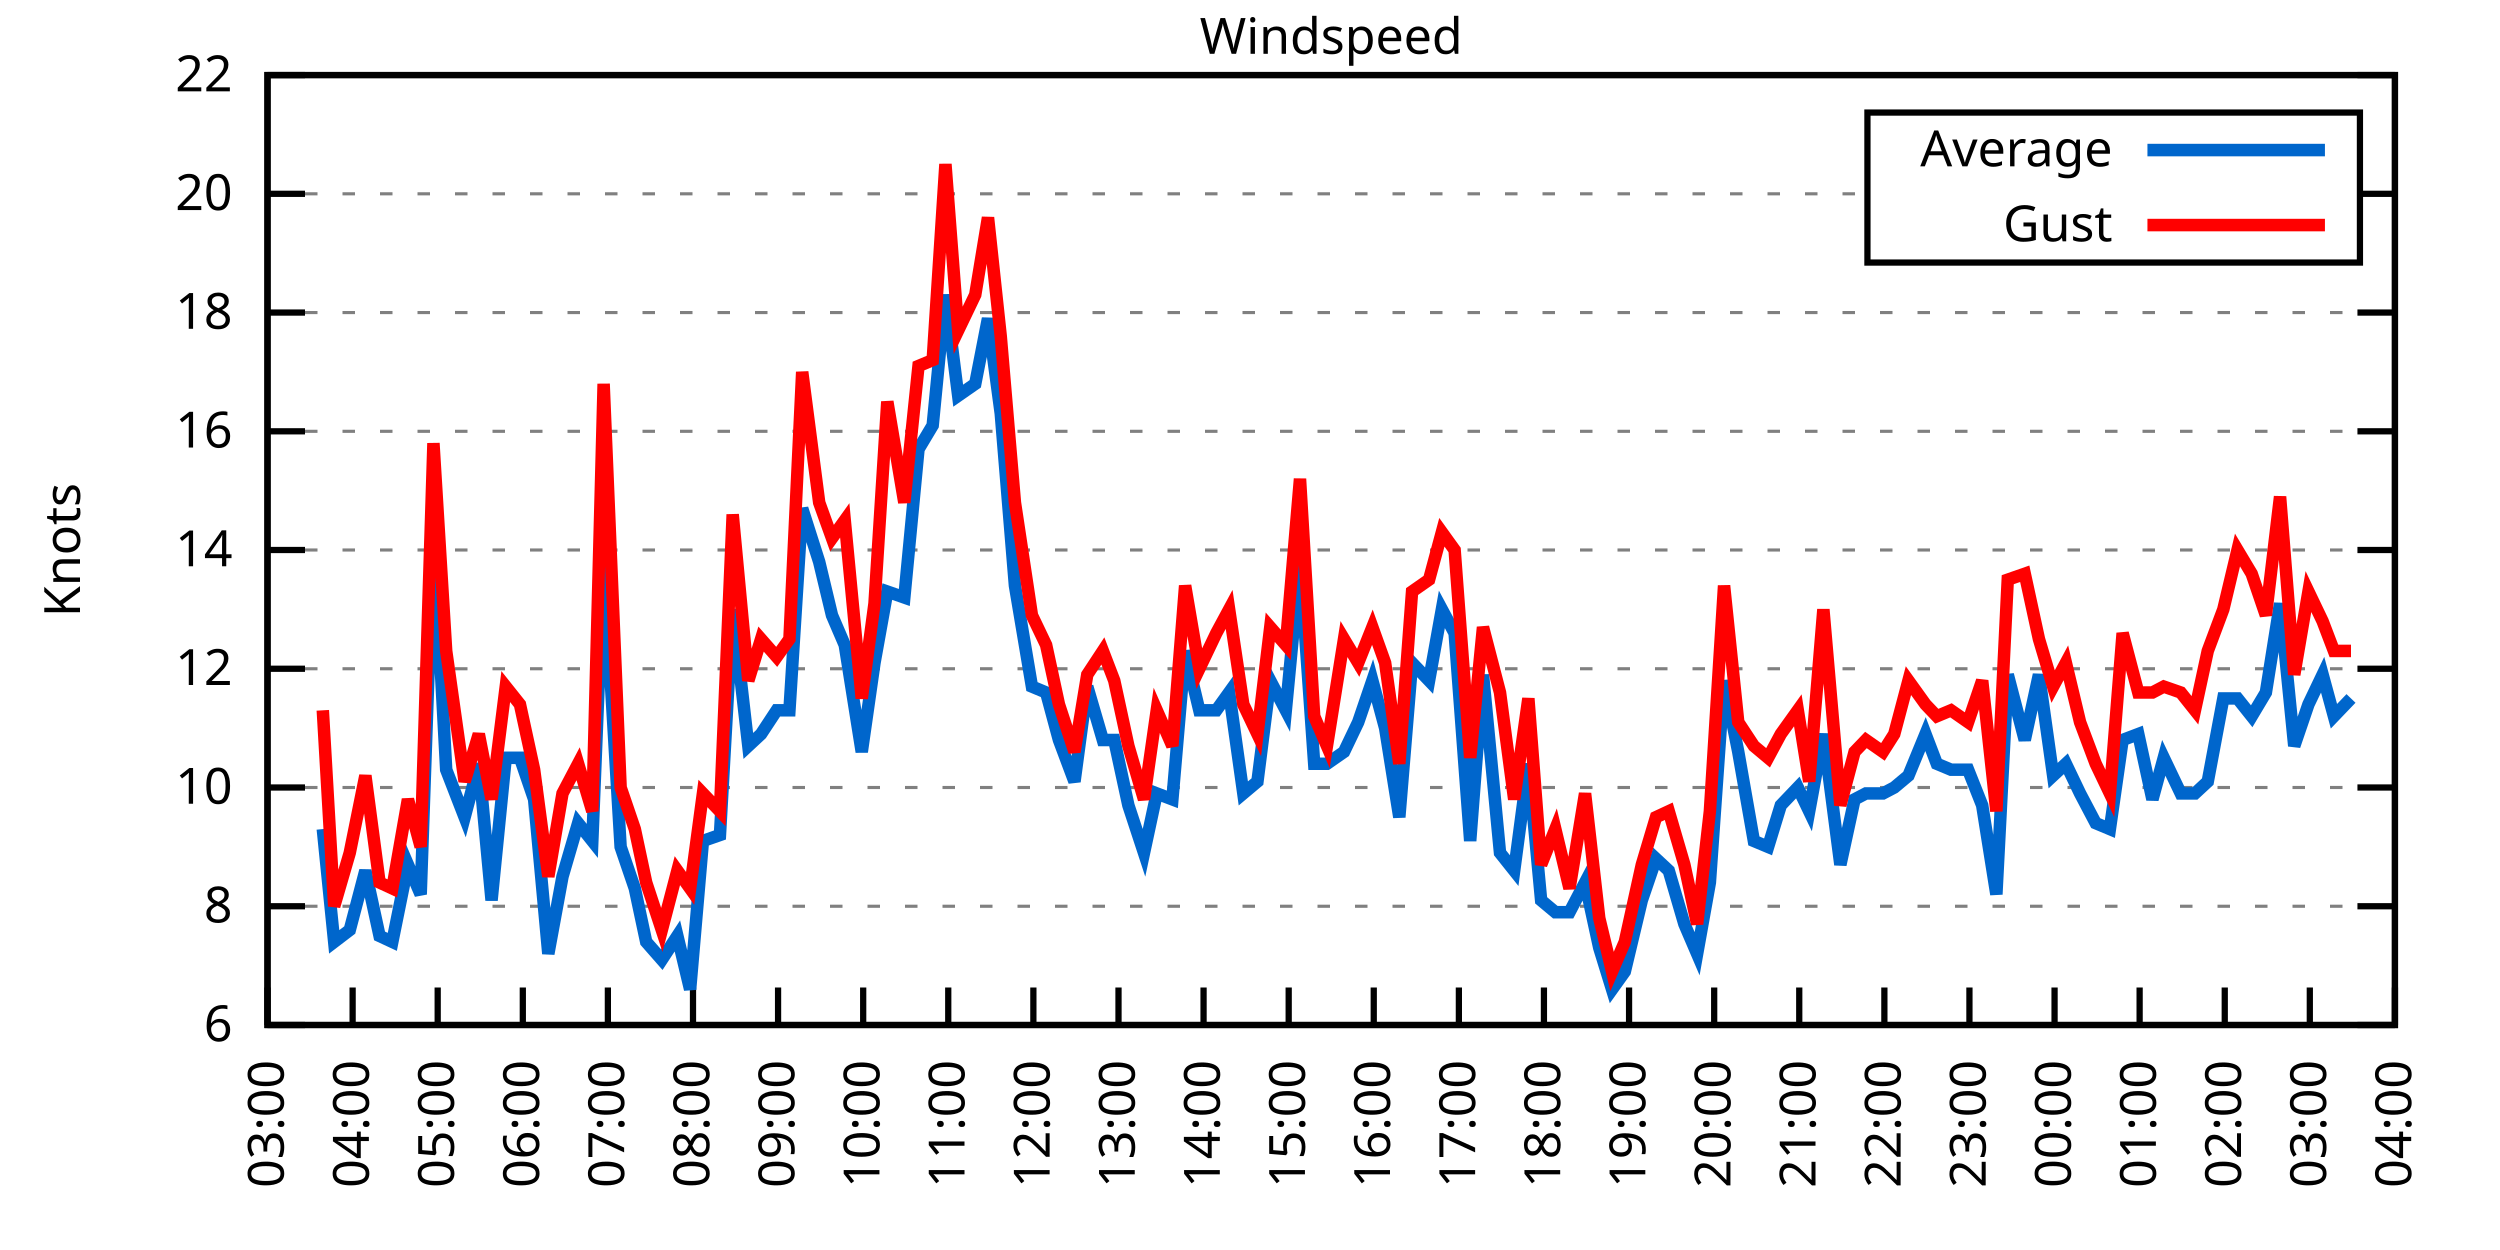
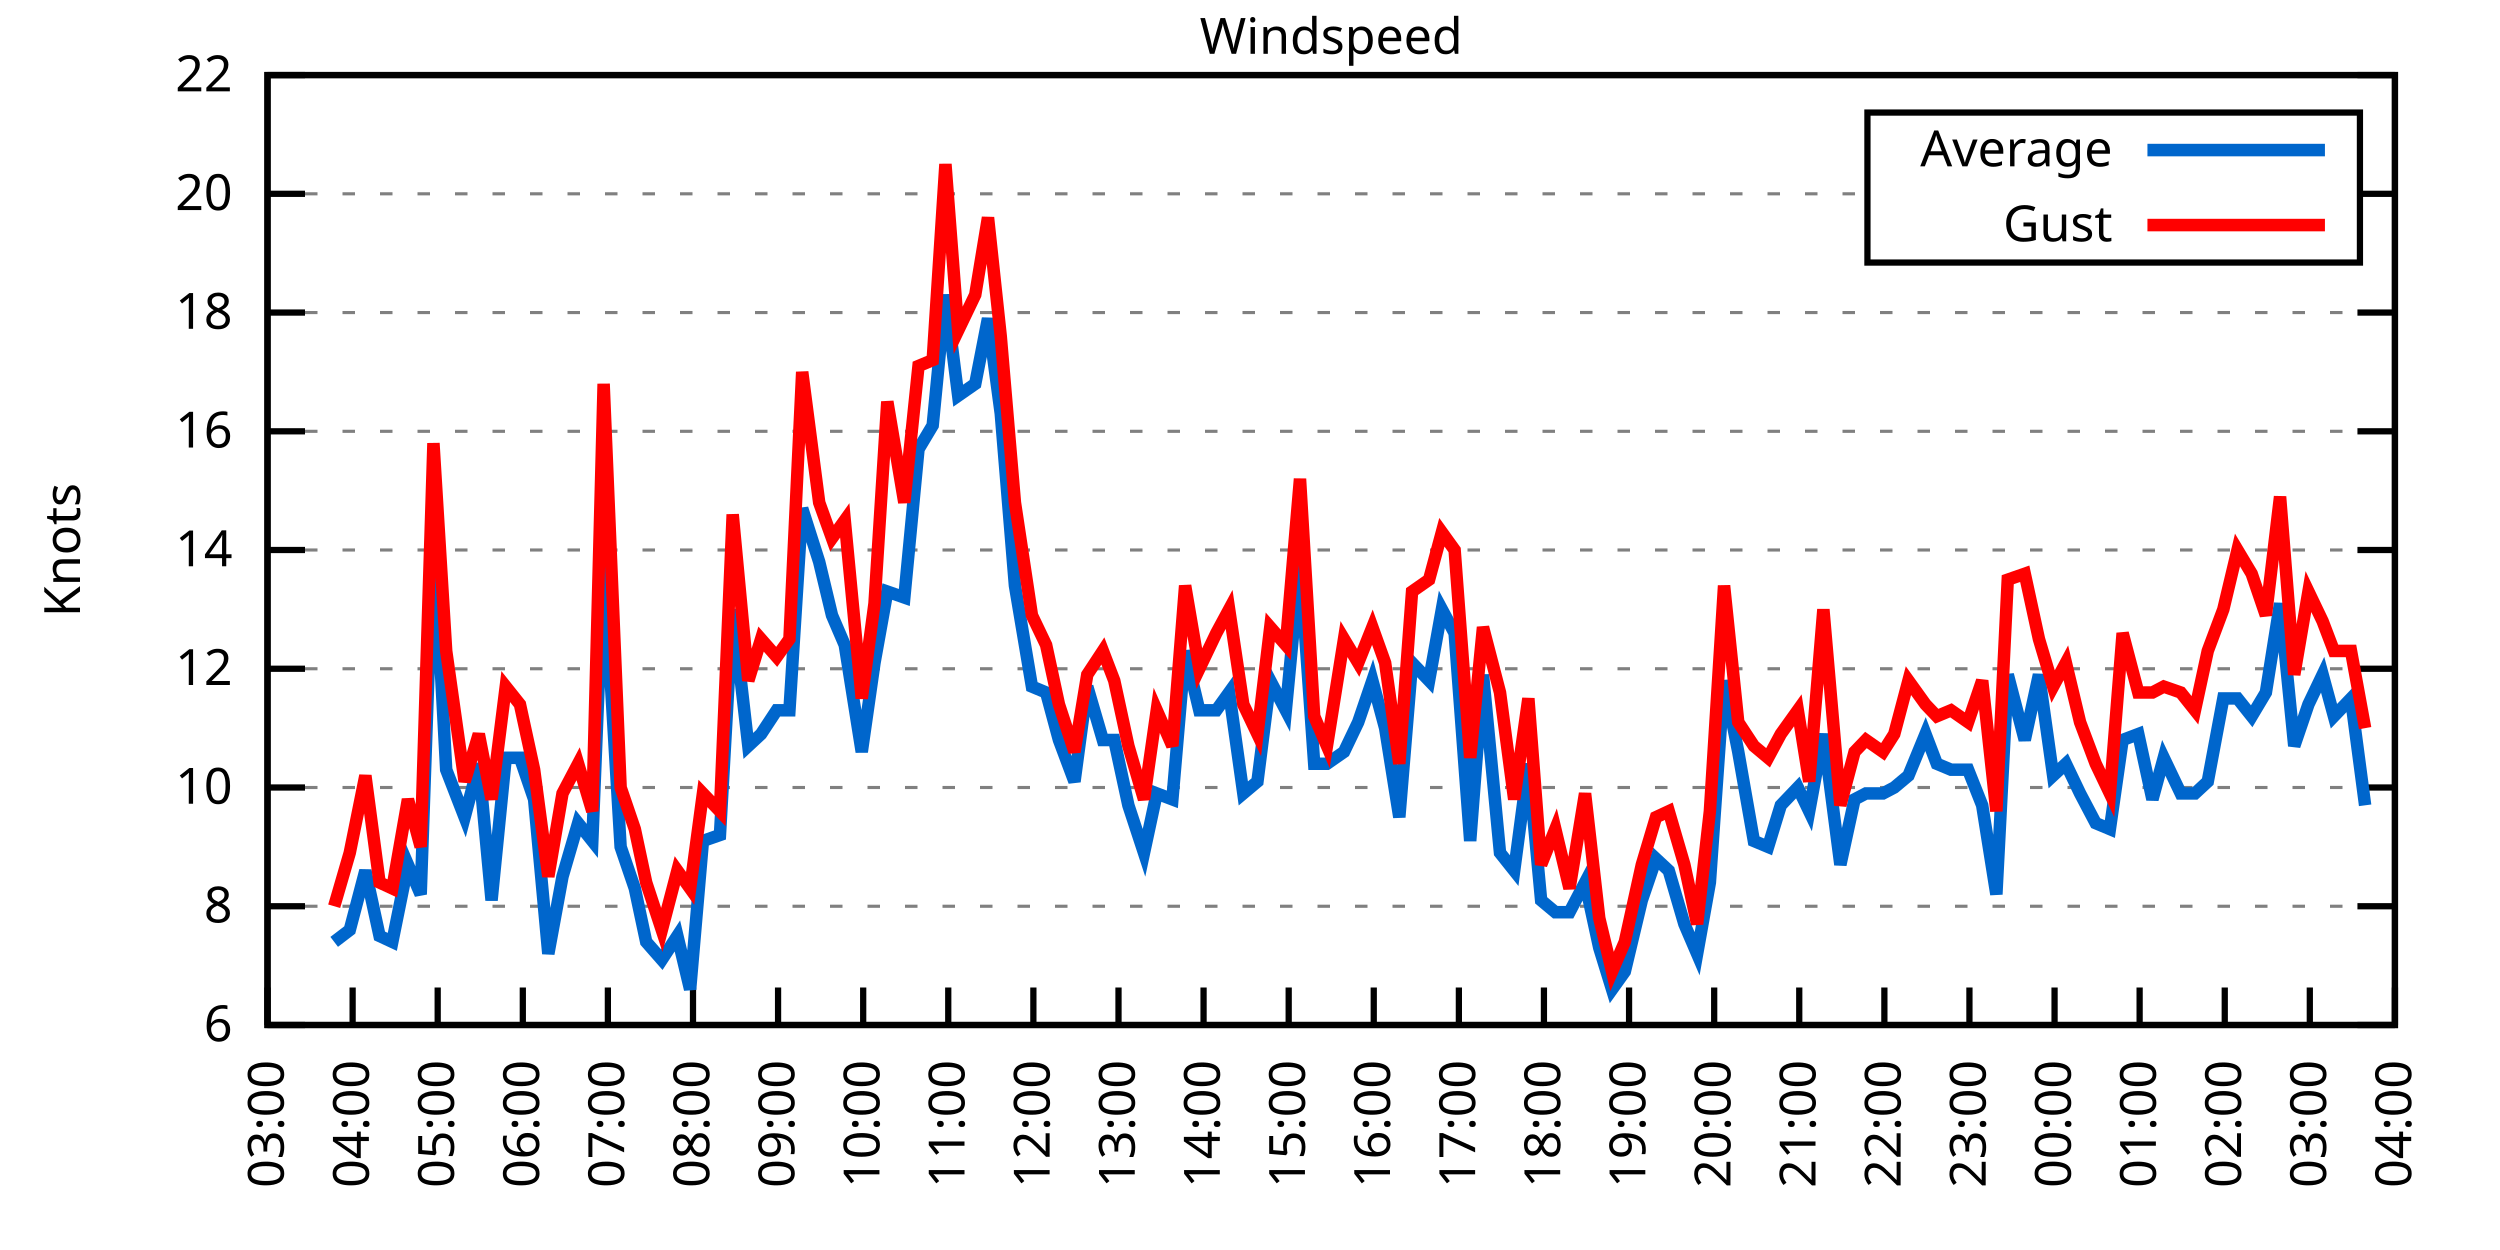
<svg xmlns="http://www.w3.org/2000/svg" xmlns:xlink="http://www.w3.org/1999/xlink" width="400" height="200" viewBox="0 0 400 200">
  <g id="gnuplot_canvas">
    <rect x="0" y="0" width="400" height="200" fill="none" />
    <defs>
      <circle id="gpDot" r="0.5" stroke-width="0.5" stroke="currentColor" />
      <path id="gpPt0" stroke-width="0.333" stroke="currentColor" d="M-1,0 h2 M0,-1 v2" />
      <path id="gpPt1" stroke-width="0.333" stroke="currentColor" d="M-1,-1 L1,1 M1,-1 L-1,1" />
      <path id="gpPt2" stroke-width="0.333" stroke="currentColor" d="M-1,0 L1,0 M0,-1 L0,1 M-1,-1 L1,1 M-1,1 L1,-1" />
      <rect id="gpPt3" stroke-width="0.333" stroke="currentColor" x="-1" y="-1" width="2" height="2" />
      <rect id="gpPt4" stroke-width="0.333" stroke="currentColor" fill="currentColor" x="-1" y="-1" width="2" height="2" />
      <circle id="gpPt5" stroke-width="0.333" stroke="currentColor" cx="0" cy="0" r="1" />
      <use xlink:href="#gpPt5" id="gpPt6" fill="currentColor" stroke="none" />
      <path id="gpPt7" stroke-width="0.333" stroke="currentColor" d="M0,-1.33 L-1.33,0.67 L1.33,0.67 z" />
      <use xlink:href="#gpPt7" id="gpPt8" fill="currentColor" stroke="none" />
      <use xlink:href="#gpPt7" id="gpPt9" stroke="currentColor" transform="rotate(180)" />
      <use xlink:href="#gpPt9" id="gpPt10" fill="currentColor" stroke="none" />
      <use xlink:href="#gpPt3" id="gpPt11" stroke="currentColor" transform="rotate(45)" />
      <use xlink:href="#gpPt11" id="gpPt12" fill="currentColor" stroke="none" />
      <path id="gpPt13" stroke-width="0.333" stroke="currentColor" d="M0,1.330 L1.265,0.411 L0.782,-1.067 L-0.782,-1.076 L-1.265,0.411 z" />
      <use xlink:href="#gpPt13" id="gpPt14" fill="currentColor" stroke="none" />
      <filter id="textbox" filterUnits="objectBoundingBox" x="0" y="0" height="1" width="1">
        <feFlood flood-color="white" flood-opacity="1" result="bgnd" />
        <feComposite in="SourceGraphic" in2="bgnd" operator="atop" />
      </filter>
      <filter id="greybox" filterUnits="objectBoundingBox" x="0" y="0" height="1" width="1">
        <feFlood flood-color="lightgrey" flood-opacity="1" result="grey" />
        <feComposite in="SourceGraphic" in2="grey" operator="atop" />
      </filter>
    </defs>
    <g fill="none" color="white" stroke="currentColor" stroke-width="1.00" stroke-linecap="butt" stroke-linejoin="miter">
</g>
    <g fill="none" color="black" stroke="currentColor" stroke-width="1.00" stroke-linecap="butt" stroke-linejoin="miter">
      <g stroke="none" shape-rendering="crispEdges">
        <polygon fill="rgb(255, 255, 255)" points="42.80,164.00 383.18,164.00 383.18,12.02 42.80,12.02 " />
      </g>
    </g>
    <g fill="none" color="black" stroke="currentColor" stroke-width="1.00" stroke-linecap="butt" stroke-linejoin="miter">
</g>
    <g fill="none" color="black" stroke="black" stroke-width="0.50" stroke-linecap="butt" stroke-linejoin="miter">
</g>
    <g fill="none" color="gray" stroke="currentColor" stroke-width="0.50" stroke-linecap="butt" stroke-linejoin="miter">
      <path stroke="gray" stroke-dasharray="2,4" class="gridline" d="M42.80,164.00 L383.19,164.00  " />
    </g>
    <g fill="none" color="gray" stroke="gray" stroke-width="1.00" stroke-linecap="butt" stroke-linejoin="miter">
</g>
    <g fill="none" color="black" stroke="currentColor" stroke-width="1.00" stroke-linecap="butt" stroke-linejoin="miter">
      <path stroke="black" d="M42.80,164.00 L48.80,164.00 M383.19,164.00 L377.19,164.00  " />
      <g transform="translate(37.20,166.60)" stroke="none" fill="black" font-family="Sans" font-size="8.00" text-anchor="end">
        <text>
          <tspan font-family="Sans"> 6</tspan>
        </text>
      </g>
    </g>
    <g fill="none" color="black" stroke="currentColor" stroke-width="1.00" stroke-linecap="butt" stroke-linejoin="miter">
</g>
    <g fill="none" color="black" stroke="black" stroke-width="0.50" stroke-linecap="butt" stroke-linejoin="miter">
</g>
    <g fill="none" color="gray" stroke="currentColor" stroke-width="0.50" stroke-linecap="butt" stroke-linejoin="miter">
      <path stroke="gray" stroke-dasharray="2,4" class="gridline" d="M42.80,145.00 L383.19,145.00  " />
    </g>
    <g fill="none" color="gray" stroke="gray" stroke-width="1.00" stroke-linecap="butt" stroke-linejoin="miter">
</g>
    <g fill="none" color="black" stroke="currentColor" stroke-width="1.00" stroke-linecap="butt" stroke-linejoin="miter">
      <path stroke="black" d="M42.80,145.00 L48.80,145.00 M383.19,145.00 L377.19,145.00  " />
      <g transform="translate(37.20,147.60)" stroke="none" fill="black" font-family="Sans" font-size="8.00" text-anchor="end">
        <text>
          <tspan font-family="Sans"> 8</tspan>
        </text>
      </g>
    </g>
    <g fill="none" color="black" stroke="currentColor" stroke-width="1.00" stroke-linecap="butt" stroke-linejoin="miter">
</g>
    <g fill="none" color="black" stroke="black" stroke-width="0.50" stroke-linecap="butt" stroke-linejoin="miter">
</g>
    <g fill="none" color="gray" stroke="currentColor" stroke-width="0.50" stroke-linecap="butt" stroke-linejoin="miter">
      <path stroke="gray" stroke-dasharray="2,4" class="gridline" d="M42.80,126.00 L383.19,126.00  " />
    </g>
    <g fill="none" color="gray" stroke="gray" stroke-width="1.00" stroke-linecap="butt" stroke-linejoin="miter">
</g>
    <g fill="none" color="black" stroke="currentColor" stroke-width="1.00" stroke-linecap="butt" stroke-linejoin="miter">
      <path stroke="black" d="M42.80,126.00 L48.80,126.00 M383.19,126.00 L377.19,126.00  " />
      <g transform="translate(37.20,128.60)" stroke="none" fill="black" font-family="Sans" font-size="8.00" text-anchor="end">
        <text>
          <tspan font-family="Sans"> 10</tspan>
        </text>
      </g>
    </g>
    <g fill="none" color="black" stroke="currentColor" stroke-width="1.00" stroke-linecap="butt" stroke-linejoin="miter">
</g>
    <g fill="none" color="black" stroke="black" stroke-width="0.50" stroke-linecap="butt" stroke-linejoin="miter">
</g>
    <g fill="none" color="gray" stroke="currentColor" stroke-width="0.50" stroke-linecap="butt" stroke-linejoin="miter">
      <path stroke="gray" stroke-dasharray="2,4" class="gridline" d="M42.80,107.00 L383.19,107.00  " />
    </g>
    <g fill="none" color="gray" stroke="gray" stroke-width="1.00" stroke-linecap="butt" stroke-linejoin="miter">
</g>
    <g fill="none" color="black" stroke="currentColor" stroke-width="1.00" stroke-linecap="butt" stroke-linejoin="miter">
      <path stroke="black" d="M42.80,107.00 L48.80,107.00 M383.19,107.00 L377.19,107.00  " />
      <g transform="translate(37.20,109.60)" stroke="none" fill="black" font-family="Sans" font-size="8.00" text-anchor="end">
        <text>
          <tspan font-family="Sans"> 12</tspan>
        </text>
      </g>
    </g>
    <g fill="none" color="black" stroke="currentColor" stroke-width="1.00" stroke-linecap="butt" stroke-linejoin="miter">
</g>
    <g fill="none" color="black" stroke="black" stroke-width="0.50" stroke-linecap="butt" stroke-linejoin="miter">
</g>
    <g fill="none" color="gray" stroke="currentColor" stroke-width="0.50" stroke-linecap="butt" stroke-linejoin="miter">
      <path stroke="gray" stroke-dasharray="2,4" class="gridline" d="M42.80,88.00 L383.19,88.00  " />
    </g>
    <g fill="none" color="gray" stroke="gray" stroke-width="1.00" stroke-linecap="butt" stroke-linejoin="miter">
</g>
    <g fill="none" color="black" stroke="currentColor" stroke-width="1.00" stroke-linecap="butt" stroke-linejoin="miter">
      <path stroke="black" d="M42.80,88.00 L48.80,88.00 M383.19,88.00 L377.19,88.00  " />
      <g transform="translate(37.20,90.60)" stroke="none" fill="black" font-family="Sans" font-size="8.00" text-anchor="end">
        <text>
          <tspan font-family="Sans"> 14</tspan>
        </text>
      </g>
    </g>
    <g fill="none" color="black" stroke="currentColor" stroke-width="1.00" stroke-linecap="butt" stroke-linejoin="miter">
</g>
    <g fill="none" color="black" stroke="black" stroke-width="0.50" stroke-linecap="butt" stroke-linejoin="miter">
</g>
    <g fill="none" color="gray" stroke="currentColor" stroke-width="0.50" stroke-linecap="butt" stroke-linejoin="miter">
      <path stroke="gray" stroke-dasharray="2,4" class="gridline" d="M42.80,69.01 L383.19,69.01  " />
    </g>
    <g fill="none" color="gray" stroke="gray" stroke-width="1.00" stroke-linecap="butt" stroke-linejoin="miter">
</g>
    <g fill="none" color="black" stroke="currentColor" stroke-width="1.00" stroke-linecap="butt" stroke-linejoin="miter">
      <path stroke="black" d="M42.80,69.01 L48.80,69.01 M383.19,69.01 L377.19,69.01  " />
      <g transform="translate(37.20,71.61)" stroke="none" fill="black" font-family="Sans" font-size="8.00" text-anchor="end">
        <text>
          <tspan font-family="Sans"> 16</tspan>
        </text>
      </g>
    </g>
    <g fill="none" color="black" stroke="currentColor" stroke-width="1.00" stroke-linecap="butt" stroke-linejoin="miter">
</g>
    <g fill="none" color="black" stroke="black" stroke-width="0.50" stroke-linecap="butt" stroke-linejoin="miter">
</g>
    <g fill="none" color="gray" stroke="currentColor" stroke-width="0.50" stroke-linecap="butt" stroke-linejoin="miter">
      <path stroke="gray" stroke-dasharray="2,4" class="gridline" d="M42.80,50.01 L383.19,50.01  " />
    </g>
    <g fill="none" color="gray" stroke="gray" stroke-width="1.00" stroke-linecap="butt" stroke-linejoin="miter">
</g>
    <g fill="none" color="black" stroke="currentColor" stroke-width="1.00" stroke-linecap="butt" stroke-linejoin="miter">
      <path stroke="black" d="M42.80,50.01 L48.80,50.01 M383.19,50.01 L377.19,50.01  " />
      <g transform="translate(37.20,52.61)" stroke="none" fill="black" font-family="Sans" font-size="8.00" text-anchor="end">
        <text>
          <tspan font-family="Sans"> 18</tspan>
        </text>
      </g>
    </g>
    <g fill="none" color="black" stroke="currentColor" stroke-width="1.00" stroke-linecap="butt" stroke-linejoin="miter">
</g>
    <g fill="none" color="black" stroke="black" stroke-width="0.50" stroke-linecap="butt" stroke-linejoin="miter">
</g>
    <g fill="none" color="gray" stroke="currentColor" stroke-width="0.50" stroke-linecap="butt" stroke-linejoin="miter">
      <path stroke="gray" stroke-dasharray="2,4" class="gridline" d="M42.80,31.01 L298.79,31.01 M377.59,31.01 L383.19,31.01  " />
    </g>
    <g fill="none" color="gray" stroke="gray" stroke-width="1.00" stroke-linecap="butt" stroke-linejoin="miter">
</g>
    <g fill="none" color="black" stroke="currentColor" stroke-width="1.00" stroke-linecap="butt" stroke-linejoin="miter">
      <path stroke="black" d="M42.80,31.01 L48.80,31.01 M383.19,31.01 L377.19,31.01  " />
      <g transform="translate(37.20,33.61)" stroke="none" fill="black" font-family="Sans" font-size="8.00" text-anchor="end">
        <text>
          <tspan font-family="Sans"> 20</tspan>
        </text>
      </g>
    </g>
    <g fill="none" color="black" stroke="currentColor" stroke-width="1.00" stroke-linecap="butt" stroke-linejoin="miter">
</g>
    <g fill="none" color="black" stroke="black" stroke-width="0.50" stroke-linecap="butt" stroke-linejoin="miter">
</g>
    <g fill="none" color="gray" stroke="currentColor" stroke-width="0.50" stroke-linecap="butt" stroke-linejoin="miter">
      <path stroke="gray" stroke-dasharray="2,4" class="gridline" d="M42.80,12.01 L383.19,12.01  " />
    </g>
    <g fill="none" color="gray" stroke="gray" stroke-width="1.00" stroke-linecap="butt" stroke-linejoin="miter">
</g>
    <g fill="none" color="black" stroke="currentColor" stroke-width="1.00" stroke-linecap="butt" stroke-linejoin="miter">
      <path stroke="black" d="M42.80,12.01 L48.80,12.01 M383.19,12.01 L377.19,12.01  " />
      <g transform="translate(37.20,14.61)" stroke="none" fill="black" font-family="Sans" font-size="8.00" text-anchor="end">
        <text>
          <tspan font-family="Sans"> 22</tspan>
        </text>
      </g>
    </g>
    <g fill="none" color="black" stroke="currentColor" stroke-width="1.00" stroke-linecap="butt" stroke-linejoin="miter">
      <path stroke="black" d="M42.80,164.00 L42.80,158.00  " />
      <g transform="translate(45.40,169.60) rotate(270.00)" stroke="none" fill="black" font-family="Sans" font-size="8.00" text-anchor="end">
        <text>
          <tspan font-family="Sans">03:00</tspan>
        </text>
      </g>
    </g>
    <g fill="none" color="black" stroke="currentColor" stroke-width="1.00" stroke-linecap="butt" stroke-linejoin="miter">
      <path stroke="black" d="M56.42,164.00 L56.42,158.00  " />
      <g transform="translate(59.02,169.60) rotate(270.00)" stroke="none" fill="black" font-family="Sans" font-size="8.00" text-anchor="end">
        <text>
          <tspan font-family="Sans">04:00</tspan>
        </text>
      </g>
    </g>
    <g fill="none" color="black" stroke="currentColor" stroke-width="1.00" stroke-linecap="butt" stroke-linejoin="miter">
      <path stroke="black" d="M70.03,164.00 L70.03,158.00  " />
      <g transform="translate(72.63,169.60) rotate(270.00)" stroke="none" fill="black" font-family="Sans" font-size="8.00" text-anchor="end">
        <text>
          <tspan font-family="Sans">05:00</tspan>
        </text>
      </g>
    </g>
    <g fill="none" color="black" stroke="currentColor" stroke-width="1.00" stroke-linecap="butt" stroke-linejoin="miter">
      <path stroke="black" d="M83.65,164.00 L83.65,158.00  " />
      <g transform="translate(86.25,169.60) rotate(270.00)" stroke="none" fill="black" font-family="Sans" font-size="8.00" text-anchor="end">
        <text>
          <tspan font-family="Sans">06:00</tspan>
        </text>
      </g>
    </g>
    <g fill="none" color="black" stroke="currentColor" stroke-width="1.00" stroke-linecap="butt" stroke-linejoin="miter">
      <path stroke="black" d="M97.26,164.00 L97.26,158.00  " />
      <g transform="translate(99.86,169.60) rotate(270.00)" stroke="none" fill="black" font-family="Sans" font-size="8.00" text-anchor="end">
        <text>
          <tspan font-family="Sans">07:00</tspan>
        </text>
      </g>
    </g>
    <g fill="none" color="black" stroke="currentColor" stroke-width="1.00" stroke-linecap="butt" stroke-linejoin="miter">
      <path stroke="black" d="M110.88,164.00 L110.88,158.00  " />
      <g transform="translate(113.48,169.60) rotate(270.00)" stroke="none" fill="black" font-family="Sans" font-size="8.00" text-anchor="end">
        <text>
          <tspan font-family="Sans">08:00</tspan>
        </text>
      </g>
    </g>
    <g fill="none" color="black" stroke="currentColor" stroke-width="1.00" stroke-linecap="butt" stroke-linejoin="miter">
      <path stroke="black" d="M124.49,164.00 L124.49,158.00  " />
      <g transform="translate(127.09,169.60) rotate(270.00)" stroke="none" fill="black" font-family="Sans" font-size="8.00" text-anchor="end">
        <text>
          <tspan font-family="Sans">09:00</tspan>
        </text>
      </g>
    </g>
    <g fill="none" color="black" stroke="currentColor" stroke-width="1.00" stroke-linecap="butt" stroke-linejoin="miter">
      <path stroke="black" d="M138.11,164.00 L138.11,158.00  " />
      <g transform="translate(140.71,169.60) rotate(270.00)" stroke="none" fill="black" font-family="Sans" font-size="8.00" text-anchor="end">
        <text>
          <tspan font-family="Sans">10:00</tspan>
        </text>
      </g>
    </g>
    <g fill="none" color="black" stroke="currentColor" stroke-width="1.00" stroke-linecap="butt" stroke-linejoin="miter">
      <path stroke="black" d="M151.72,164.00 L151.72,158.00  " />
      <g transform="translate(154.32,169.60) rotate(270.00)" stroke="none" fill="black" font-family="Sans" font-size="8.00" text-anchor="end">
        <text>
          <tspan font-family="Sans">11:00</tspan>
        </text>
      </g>
    </g>
    <g fill="none" color="black" stroke="currentColor" stroke-width="1.00" stroke-linecap="butt" stroke-linejoin="miter">
      <path stroke="black" d="M165.34,164.00 L165.34,158.00  " />
      <g transform="translate(167.94,169.60) rotate(270.00)" stroke="none" fill="black" font-family="Sans" font-size="8.00" text-anchor="end">
        <text>
          <tspan font-family="Sans">12:00</tspan>
        </text>
      </g>
    </g>
    <g fill="none" color="black" stroke="currentColor" stroke-width="1.00" stroke-linecap="butt" stroke-linejoin="miter">
      <path stroke="black" d="M178.96,164.00 L178.96,158.00  " />
      <g transform="translate(181.56,169.60) rotate(270.00)" stroke="none" fill="black" font-family="Sans" font-size="8.00" text-anchor="end">
        <text>
          <tspan font-family="Sans">13:00</tspan>
        </text>
      </g>
    </g>
    <g fill="none" color="black" stroke="currentColor" stroke-width="1.00" stroke-linecap="butt" stroke-linejoin="miter">
      <path stroke="black" d="M192.57,164.00 L192.57,158.00  " />
      <g transform="translate(195.17,169.60) rotate(270.00)" stroke="none" fill="black" font-family="Sans" font-size="8.00" text-anchor="end">
        <text>
          <tspan font-family="Sans">14:00</tspan>
        </text>
      </g>
    </g>
    <g fill="none" color="black" stroke="currentColor" stroke-width="1.00" stroke-linecap="butt" stroke-linejoin="miter">
      <path stroke="black" d="M206.19,164.00 L206.19,158.00  " />
      <g transform="translate(208.79,169.60) rotate(270.00)" stroke="none" fill="black" font-family="Sans" font-size="8.00" text-anchor="end">
        <text>
          <tspan font-family="Sans">15:00</tspan>
        </text>
      </g>
    </g>
    <g fill="none" color="black" stroke="currentColor" stroke-width="1.00" stroke-linecap="butt" stroke-linejoin="miter">
      <path stroke="black" d="M219.80,164.00 L219.80,158.00  " />
      <g transform="translate(222.40,169.60) rotate(270.00)" stroke="none" fill="black" font-family="Sans" font-size="8.00" text-anchor="end">
        <text>
          <tspan font-family="Sans">16:00</tspan>
        </text>
      </g>
    </g>
    <g fill="none" color="black" stroke="currentColor" stroke-width="1.00" stroke-linecap="butt" stroke-linejoin="miter">
      <path stroke="black" d="M233.42,164.00 L233.42,158.00  " />
      <g transform="translate(236.02,169.60) rotate(270.00)" stroke="none" fill="black" font-family="Sans" font-size="8.00" text-anchor="end">
        <text>
          <tspan font-family="Sans">17:00</tspan>
        </text>
      </g>
    </g>
    <g fill="none" color="black" stroke="currentColor" stroke-width="1.00" stroke-linecap="butt" stroke-linejoin="miter">
      <path stroke="black" d="M247.03,164.00 L247.03,158.00  " />
      <g transform="translate(249.63,169.60) rotate(270.00)" stroke="none" fill="black" font-family="Sans" font-size="8.00" text-anchor="end">
        <text>
          <tspan font-family="Sans">18:00</tspan>
        </text>
      </g>
    </g>
    <g fill="none" color="black" stroke="currentColor" stroke-width="1.00" stroke-linecap="butt" stroke-linejoin="miter">
      <path stroke="black" d="M260.65,164.00 L260.65,158.00  " />
      <g transform="translate(263.25,169.60) rotate(270.00)" stroke="none" fill="black" font-family="Sans" font-size="8.00" text-anchor="end">
        <text>
          <tspan font-family="Sans">19:00</tspan>
        </text>
      </g>
    </g>
    <g fill="none" color="black" stroke="currentColor" stroke-width="1.00" stroke-linecap="butt" stroke-linejoin="miter">
      <path stroke="black" d="M274.27,164.00 L274.27,158.00  " />
      <g transform="translate(276.87,169.60) rotate(270.00)" stroke="none" fill="black" font-family="Sans" font-size="8.00" text-anchor="end">
        <text>
          <tspan font-family="Sans">20:00</tspan>
        </text>
      </g>
    </g>
    <g fill="none" color="black" stroke="currentColor" stroke-width="1.00" stroke-linecap="butt" stroke-linejoin="miter">
      <path stroke="black" d="M287.88,164.00 L287.88,158.00  " />
      <g transform="translate(290.48,169.60) rotate(270.00)" stroke="none" fill="black" font-family="Sans" font-size="8.00" text-anchor="end">
        <text>
          <tspan font-family="Sans">21:00</tspan>
        </text>
      </g>
    </g>
    <g fill="none" color="black" stroke="currentColor" stroke-width="1.00" stroke-linecap="butt" stroke-linejoin="miter">
      <path stroke="black" d="M301.50,164.00 L301.50,158.00  " />
      <g transform="translate(304.10,169.60) rotate(270.00)" stroke="none" fill="black" font-family="Sans" font-size="8.00" text-anchor="end">
        <text>
          <tspan font-family="Sans">22:00</tspan>
        </text>
      </g>
    </g>
    <g fill="none" color="black" stroke="currentColor" stroke-width="1.00" stroke-linecap="butt" stroke-linejoin="miter">
      <path stroke="black" d="M315.11,164.00 L315.11,158.00  " />
      <g transform="translate(317.71,169.60) rotate(270.00)" stroke="none" fill="black" font-family="Sans" font-size="8.00" text-anchor="end">
        <text>
          <tspan font-family="Sans">23:00</tspan>
        </text>
      </g>
    </g>
    <g fill="none" color="black" stroke="currentColor" stroke-width="1.00" stroke-linecap="butt" stroke-linejoin="miter">
      <path stroke="black" d="M328.73,164.00 L328.73,158.00  " />
      <g transform="translate(331.33,169.60) rotate(270.00)" stroke="none" fill="black" font-family="Sans" font-size="8.00" text-anchor="end">
        <text>
          <tspan font-family="Sans">00:00</tspan>
        </text>
      </g>
    </g>
    <g fill="none" color="black" stroke="currentColor" stroke-width="1.00" stroke-linecap="butt" stroke-linejoin="miter">
      <path stroke="black" d="M342.34,164.00 L342.34,158.00  " />
      <g transform="translate(344.94,169.60) rotate(270.00)" stroke="none" fill="black" font-family="Sans" font-size="8.00" text-anchor="end">
        <text>
          <tspan font-family="Sans">01:00</tspan>
        </text>
      </g>
    </g>
    <g fill="none" color="black" stroke="currentColor" stroke-width="1.00" stroke-linecap="butt" stroke-linejoin="miter">
      <path stroke="black" d="M355.96,164.00 L355.96,158.00  " />
      <g transform="translate(358.56,169.60) rotate(270.00)" stroke="none" fill="black" font-family="Sans" font-size="8.00" text-anchor="end">
        <text>
          <tspan font-family="Sans">02:00</tspan>
        </text>
      </g>
    </g>
    <g fill="none" color="black" stroke="currentColor" stroke-width="1.00" stroke-linecap="butt" stroke-linejoin="miter">
      <path stroke="black" d="M369.57,164.00 L369.57,158.00  " />
      <g transform="translate(372.17,169.60) rotate(270.00)" stroke="none" fill="black" font-family="Sans" font-size="8.00" text-anchor="end">
        <text>
          <tspan font-family="Sans">03:00</tspan>
        </text>
      </g>
    </g>
    <g fill="none" color="black" stroke="currentColor" stroke-width="1.00" stroke-linecap="butt" stroke-linejoin="miter">
      <path stroke="black" d="M383.19,164.00 L383.19,158.00  " />
      <g transform="translate(385.79,169.60) rotate(270.00)" stroke="none" fill="black" font-family="Sans" font-size="8.00" text-anchor="end">
        <text>
          <tspan font-family="Sans">04:00</tspan>
        </text>
      </g>
    </g>
    <g fill="none" color="black" stroke="currentColor" stroke-width="1.00" stroke-linecap="butt" stroke-linejoin="miter">
</g>
    <g fill="none" color="black" stroke="currentColor" stroke-width="1.00" stroke-linecap="butt" stroke-linejoin="miter">
      <path stroke="black" d="M42.80,12.01 L42.80,164.00 L383.19,164.00 L383.19,12.01 L42.80,12.01 Z  " />
    </g>
    <g fill="none" color="black" stroke="currentColor" stroke-width="1.00" stroke-linecap="butt" stroke-linejoin="miter">
</g>
    <g fill="none" color="black" stroke="currentColor" stroke-width="1.00" stroke-linecap="butt" stroke-linejoin="miter">
      <path stroke="black" d="M298.79,42.01 L298.79,18.01 L377.59,18.01 L377.59,42.01 L298.79,42.01 Z  " />
    </g>
    <g id="Windspeed_plot_1">
      <g fill="none" color="white" stroke="black" stroke-width="2.00" stroke-linecap="butt" stroke-linejoin="miter">
</g>
      <g fill="none" color="black" stroke="currentColor" stroke-width="2.00" stroke-linecap="butt" stroke-linejoin="miter">
        <g transform="translate(337.99,26.61)" stroke="none" fill="black" font-family="Sans" font-size="8.00" text-anchor="end">
          <text>
            <tspan font-family="Sans">Average</tspan>
          </text>
        </g>
      </g>
      <g fill="none" color="black" stroke="currentColor" stroke-width="2.00" stroke-linecap="butt" stroke-linejoin="miter">
-         <path stroke="rgb(  0, 102, 204)" d="M343.59,24.01 L371.99,24.01 M51.65,132.65 L53.47,150.70 L55.96,148.80 L58.46,139.30 L60.73,149.75 L62.77,150.70   L65.27,138.35 L67.31,143.10 L69.35,85.16 L71.39,123.15 L74.34,130.75 L76.61,122.20 L78.65,144.05 L80.92,121.25   L83.19,121.25 L85.46,127.90 L87.73,152.60 L90.00,140.25 L92.50,131.70 L94.77,134.55 L96.58,89.90 L99.30,135.50   L101.57,142.15 L103.39,150.70 L105.89,153.55 L108.38,149.75 L110.42,158.30 L112.47,134.55 L115.19,133.60 L117.23,97.50   L119.73,119.35 L121.77,117.45 L124.27,113.65 L126.31,113.65 L128.35,81.36 L131.07,89.90 L133.12,98.45 L135.16,103.20   L137.88,120.30 L139.92,106.05 L141.97,94.65 L144.69,95.60 L146.96,71.86 L149.23,68.06 L151.27,47.16 L153.31,63.31   L156.04,61.41 L158.08,50.96 L160.12,66.16 L162.39,93.70 L165.11,109.85 L167.38,110.80 L169.43,118.40 L171.92,125.05   L173.96,109.85 L176.46,118.40 L178.28,118.40 L180.54,128.85 L183.04,136.45 L185.08,126.95 L187.58,127.90 L189.62,104.15   L191.89,113.65 L194.61,113.65 L196.66,110.80 L198.93,126.95 L201.19,125.05 L203.24,108.90 L205.73,113.65 L208.00,89.90   L210.27,122.20 L212.31,122.20 L215.04,120.30 L217.31,115.55 L219.58,108.90 L221.62,116.50 L223.89,130.75 L225.93,106.05   L228.65,108.90 L230.70,97.50 L232.74,101.30 L235.23,134.55 L237.28,107.95 L240.00,136.45 L242.27,139.30 L244.54,122.20   L246.58,144.05 L248.85,145.95 L251.12,145.95 L253.61,141.20 L255.88,151.65 L257.93,158.30 L259.97,155.45 L262.69,144.05   L264.96,137.40 L267.00,139.30 L269.50,147.85 L271.54,152.60 L273.58,141.20 L275.85,108.90 L278.12,120.30 L280.62,134.55   L282.89,135.50 L284.93,128.85 L287.65,126.00 L289.47,129.80 L291.74,117.45 L294.46,138.35 L296.73,127.90 L298.55,126.95   L301.27,126.95 L303.08,126.00 L305.35,124.10 L308.08,117.45 L309.89,122.20 L312.16,123.15 L314.89,123.15 L317.15,128.85   L319.42,143.10 L321.24,107.95 L323.96,118.40 L326.23,107.95 L328.50,124.10 L330.54,122.20 L332.81,126.95 L335.31,131.70   L337.58,132.65 L339.62,118.40 L342.12,117.45 L344.39,127.90 L346.20,121.25 L348.92,126.95 L351.19,126.95 L353.24,125.05   L355.73,111.75 L358.00,111.75 L360.27,114.60 L362.54,110.80 L364.81,96.55 L367.08,119.35 L369.35,112.70 L371.62,107.95   L373.43,114.60 L376.16,111.75  " />
+         <path stroke="rgb(  0, 102, 204)" d="M343.59,24.01 L371.99,24.01 M53.47,150.70 L55.96,148.80 L58.46,139.30 L60.73,149.75 L62.77,150.70 L65.27,138.35   L67.31,143.10 L69.35,85.16 L71.39,123.15 L74.34,130.75 L76.61,122.20 L78.65,144.05 L80.92,121.25 L83.19,121.25   L85.46,127.90 L87.73,152.60 L90.00,140.25 L92.50,131.70 L94.77,134.55 L96.58,89.90 L99.30,135.50 L101.57,142.15   L103.39,150.70 L105.89,153.55 L108.38,149.75 L110.42,158.30 L112.47,134.55 L115.19,133.60 L117.23,97.50 L119.73,119.35   L121.77,117.45 L124.27,113.65 L126.31,113.65 L128.35,81.36 L131.07,89.90 L133.12,98.45 L135.16,103.20 L137.88,120.30   L139.92,106.05 L141.97,94.65 L144.69,95.60 L146.96,71.86 L149.23,68.06 L151.27,47.16 L153.31,63.31 L156.04,61.41   L158.08,50.96 L160.12,66.16 L162.39,93.70 L165.11,109.85 L167.38,110.80 L169.43,118.40 L171.92,125.05 L173.96,109.85   L176.46,118.40 L178.28,118.40 L180.54,128.85 L183.04,136.45 L185.08,126.95 L187.58,127.90 L189.62,104.15 L191.89,113.65   L194.61,113.65 L196.66,110.80 L198.93,126.95 L201.19,125.05 L203.24,108.90 L205.73,113.65 L208.00,89.90 L210.27,122.20   L212.31,122.20 L215.04,120.30 L217.31,115.55 L219.58,108.90 L221.62,116.50 L223.89,130.75 L225.93,106.05 L228.65,108.90   L230.70,97.50 L232.74,101.30 L235.23,134.55 L237.28,107.95 L240.00,136.45 L242.27,139.30 L244.54,122.20 L246.58,144.05   L248.85,145.95 L251.12,145.95 L253.61,141.20 L255.88,151.65 L257.93,158.30 L259.97,155.45 L262.69,144.05 L264.96,137.40   L267.00,139.30 L269.50,147.85 L271.54,152.60 L273.58,141.20 L275.85,108.90 L278.12,120.30 L280.62,134.55 L282.89,135.50   L284.93,128.85 L287.65,126.00 L289.47,129.80 L291.74,117.45 L294.46,138.35 L296.73,127.90 L298.55,126.95 L301.27,126.95   L303.08,126.00 L305.35,124.10 L308.08,117.45 L309.89,122.20 L312.16,123.15 L314.89,123.15 L317.15,128.85 L319.42,143.10   L321.24,107.95 L323.96,118.40 L326.23,107.95 L328.50,124.10 L330.54,122.20 L332.81,126.95 L335.31,131.70 L337.58,132.65   L339.62,118.40 L342.12,117.45 L344.39,127.90 L346.20,121.25 L348.92,126.95 L351.19,126.95 L353.24,125.05 L355.73,111.75   L358.00,111.75 L360.27,114.60 L362.54,110.80 L364.81,96.55 L367.08,119.35 L369.35,112.70 L371.62,107.95 L373.43,114.60   L376.16,111.75 L378.42,128.85  " />
      </g>
    </g>
    <g id="Windspeed_plot_2">
      <g fill="none" color="black" stroke="currentColor" stroke-width="2.00" stroke-linecap="butt" stroke-linejoin="miter">
        <g transform="translate(337.99,38.61)" stroke="none" fill="black" font-family="Sans" font-size="8.00" text-anchor="end">
          <text>
            <tspan font-family="Sans">Gust</tspan>
          </text>
        </g>
      </g>
      <g fill="none" color="black" stroke="currentColor" stroke-width="2.00" stroke-linecap="butt" stroke-linejoin="miter">
-         <path stroke="rgb(255,   0,   0)" d="M343.59,36.01 L371.99,36.01 M51.65,113.65 L53.47,145.00 L55.96,136.45 L58.46,124.10 L60.73,141.20 L62.77,142.15   L65.27,127.90 L67.31,135.50 L69.35,70.91 L71.39,104.15 L74.34,125.05 L76.61,117.45 L78.65,127.90 L80.92,109.85   L83.19,112.70 L85.46,123.15 L87.73,140.25 L90.00,126.95 L92.50,122.20 L94.77,129.80 L96.58,61.41 L99.30,126.00   L101.57,132.65 L103.39,141.20 L105.89,148.80 L108.38,139.30 L110.42,142.15 L112.47,126.95 L115.19,129.80 L117.23,82.31   L119.73,108.90 L121.77,102.25 L124.27,105.10 L126.31,102.25 L128.35,59.51 L131.07,80.41 L133.12,86.11 L135.16,83.26   L137.88,111.75 L139.92,96.55 L141.97,64.26 L144.69,80.41 L146.96,58.56 L149.23,57.61 L151.27,26.26 L153.31,52.86   L156.04,47.16 L158.08,34.81 L160.12,53.81 L162.39,80.41 L165.11,98.45 L167.38,103.20 L169.43,112.70 L171.92,120.30   L173.96,107.95 L176.46,104.15 L178.28,108.90 L180.54,119.35 L183.04,127.90 L185.08,113.65 L187.58,119.35 L189.62,93.70   L191.89,107.00 L194.61,101.30 L196.66,97.50 L198.93,112.70 L201.19,117.45 L203.24,100.35 L205.73,103.20 L208.00,76.61   L210.27,114.60 L212.31,119.35 L215.04,102.25 L217.31,106.05 L219.58,100.35 L221.62,106.05 L223.89,122.20 L225.93,94.65   L228.65,92.75 L230.70,85.16 L232.74,88.00 L235.23,121.25 L237.28,100.35 L240.00,110.80 L242.27,127.90 L244.54,111.75   L246.58,138.35 L248.85,132.65 L251.12,142.15 L253.61,126.95 L255.88,146.90 L257.93,155.45 L259.97,150.70 L262.69,138.35   L264.96,130.75 L267.00,129.80 L269.50,138.35 L271.54,147.85 L273.58,129.80 L275.85,93.70 L278.12,115.55 L280.62,119.35   L282.89,121.25 L284.93,117.45 L287.65,113.65 L289.47,125.05 L291.74,97.50 L294.46,128.85 L296.73,120.30 L298.55,118.40   L301.27,120.30 L303.08,117.45 L305.35,108.90 L308.08,112.70 L309.89,114.60 L312.16,113.65 L314.89,115.55 L317.15,108.90   L319.42,129.80 L321.24,92.75 L323.96,91.80 L326.23,102.25 L328.50,109.85 L330.54,106.05 L332.81,115.55 L335.31,122.20   L337.58,126.95 L339.62,101.30 L342.12,110.80 L344.39,110.80 L346.20,109.85 L348.92,110.80 L351.19,113.65 L353.24,104.15   L355.73,97.50 L358.00,88.00 L360.27,91.80 L362.54,98.45 L364.81,79.46 L367.08,107.95 L369.35,94.65 L371.62,99.40   L373.43,104.15 L376.16,104.15  " />
+         <path stroke="rgb(255,   0,   0)" d="M343.59,36.01 L371.99,36.01 M53.47,145.00 L55.96,136.45 L58.46,124.10 L60.73,141.20 L62.77,142.15 L65.27,127.90   L67.31,135.50 L69.35,70.91 L71.39,104.15 L74.34,125.05 L76.61,117.45 L78.65,127.90 L80.92,109.85 L83.19,112.70   L85.46,123.15 L87.73,140.25 L90.00,126.95 L92.50,122.20 L94.77,129.80 L96.58,61.41 L99.30,126.00 L101.57,132.65   L103.39,141.20 L105.89,148.80 L108.38,139.30 L110.42,142.15 L112.47,126.95 L115.19,129.80 L117.23,82.31 L119.73,108.90   L121.77,102.25 L124.27,105.10 L126.31,102.25 L128.35,59.51 L131.07,80.41 L133.12,86.11 L135.16,83.26 L137.88,111.75   L139.92,96.55 L141.97,64.26 L144.69,80.41 L146.96,58.56 L149.23,57.61 L151.27,26.26 L153.31,52.86 L156.04,47.16   L158.08,34.81 L160.12,53.81 L162.39,80.41 L165.11,98.45 L167.38,103.20 L169.43,112.70 L171.92,120.30 L173.96,107.95   L176.46,104.15 L178.28,108.90 L180.54,119.35 L183.04,127.90 L185.08,113.65 L187.58,119.35 L189.62,93.70 L191.89,107.00   L194.61,101.30 L196.66,97.50 L198.93,112.70 L201.19,117.45 L203.24,100.35 L205.73,103.20 L208.00,76.61 L210.27,114.60   L212.31,119.35 L215.04,102.25 L217.31,106.05 L219.58,100.35 L221.62,106.05 L223.89,122.20 L225.93,94.65 L228.65,92.75   L230.70,85.16 L232.74,88.00 L235.23,121.25 L237.28,100.35 L240.00,110.80 L242.27,127.90 L244.54,111.75 L246.58,138.35   L248.85,132.65 L251.12,142.15 L253.61,126.95 L255.88,146.90 L257.93,155.45 L259.97,150.70 L262.69,138.35 L264.96,130.75   L267.00,129.80 L269.50,138.35 L271.54,147.85 L273.58,129.80 L275.85,93.70 L278.12,115.55 L280.62,119.35 L282.89,121.25   L284.93,117.45 L287.65,113.65 L289.47,125.05 L291.74,97.50 L294.46,128.85 L296.73,120.30 L298.55,118.40 L301.27,120.30   L303.08,117.45 L305.35,108.90 L308.08,112.70 L309.89,114.60 L312.16,113.65 L314.89,115.55 L317.15,108.90 L319.42,129.80   L321.24,92.75 L323.96,91.80 L326.23,102.25 L328.50,109.85 L330.54,106.05 L332.81,115.55 L335.31,122.20 L337.58,126.95   L339.62,101.30 L342.12,110.80 L344.39,110.80 L346.20,109.85 L348.92,110.80 L351.19,113.65 L353.24,104.15 L355.73,97.50   L358.00,88.00 L360.27,91.80 L362.54,98.45 L364.81,79.46 L367.08,107.95 L369.35,94.65 L371.62,99.40 L373.43,104.15   L376.16,104.15 L378.42,116.50  " />
      </g>
    </g>
    <g fill="none" color="black" stroke="currentColor" stroke-width="2.00" stroke-linecap="butt" stroke-linejoin="miter">
</g>
    <g fill="none" color="black" stroke="black" stroke-width="1.00" stroke-linecap="butt" stroke-linejoin="miter">
</g>
    <g fill="none" color="black" stroke="currentColor" stroke-width="1.00" stroke-linecap="butt" stroke-linejoin="miter">
      <path stroke="black" d="M42.80,12.01 L42.80,164.00 L383.19,164.00 L383.19,12.01 L42.80,12.01 Z  " />
      <g transform="translate(12.80,88.01) rotate(270.00)" stroke="none" fill="black" font-family="Sans" font-size="8.00" text-anchor="middle">
        <text>
          <tspan font-family="Sans">Knots</tspan>
        </text>
      </g>
    </g>
    <g fill="none" color="black" stroke="currentColor" stroke-width="1.00" stroke-linecap="butt" stroke-linejoin="miter">
</g>
    <g fill="none" color="black" stroke="currentColor" stroke-width="1.00" stroke-linecap="butt" stroke-linejoin="miter">
      <g transform="translate(212.99,8.61)" stroke="none" fill="black" font-family="Sans" font-size="8.00" text-anchor="middle">
        <text>
          <tspan font-family="Sans">Windspeed</tspan>
        </text>
      </g>
    </g>
    <g fill="none" color="black" stroke="currentColor" stroke-width="1.00" stroke-linecap="butt" stroke-linejoin="miter">
</g>
  </g>
</svg>
